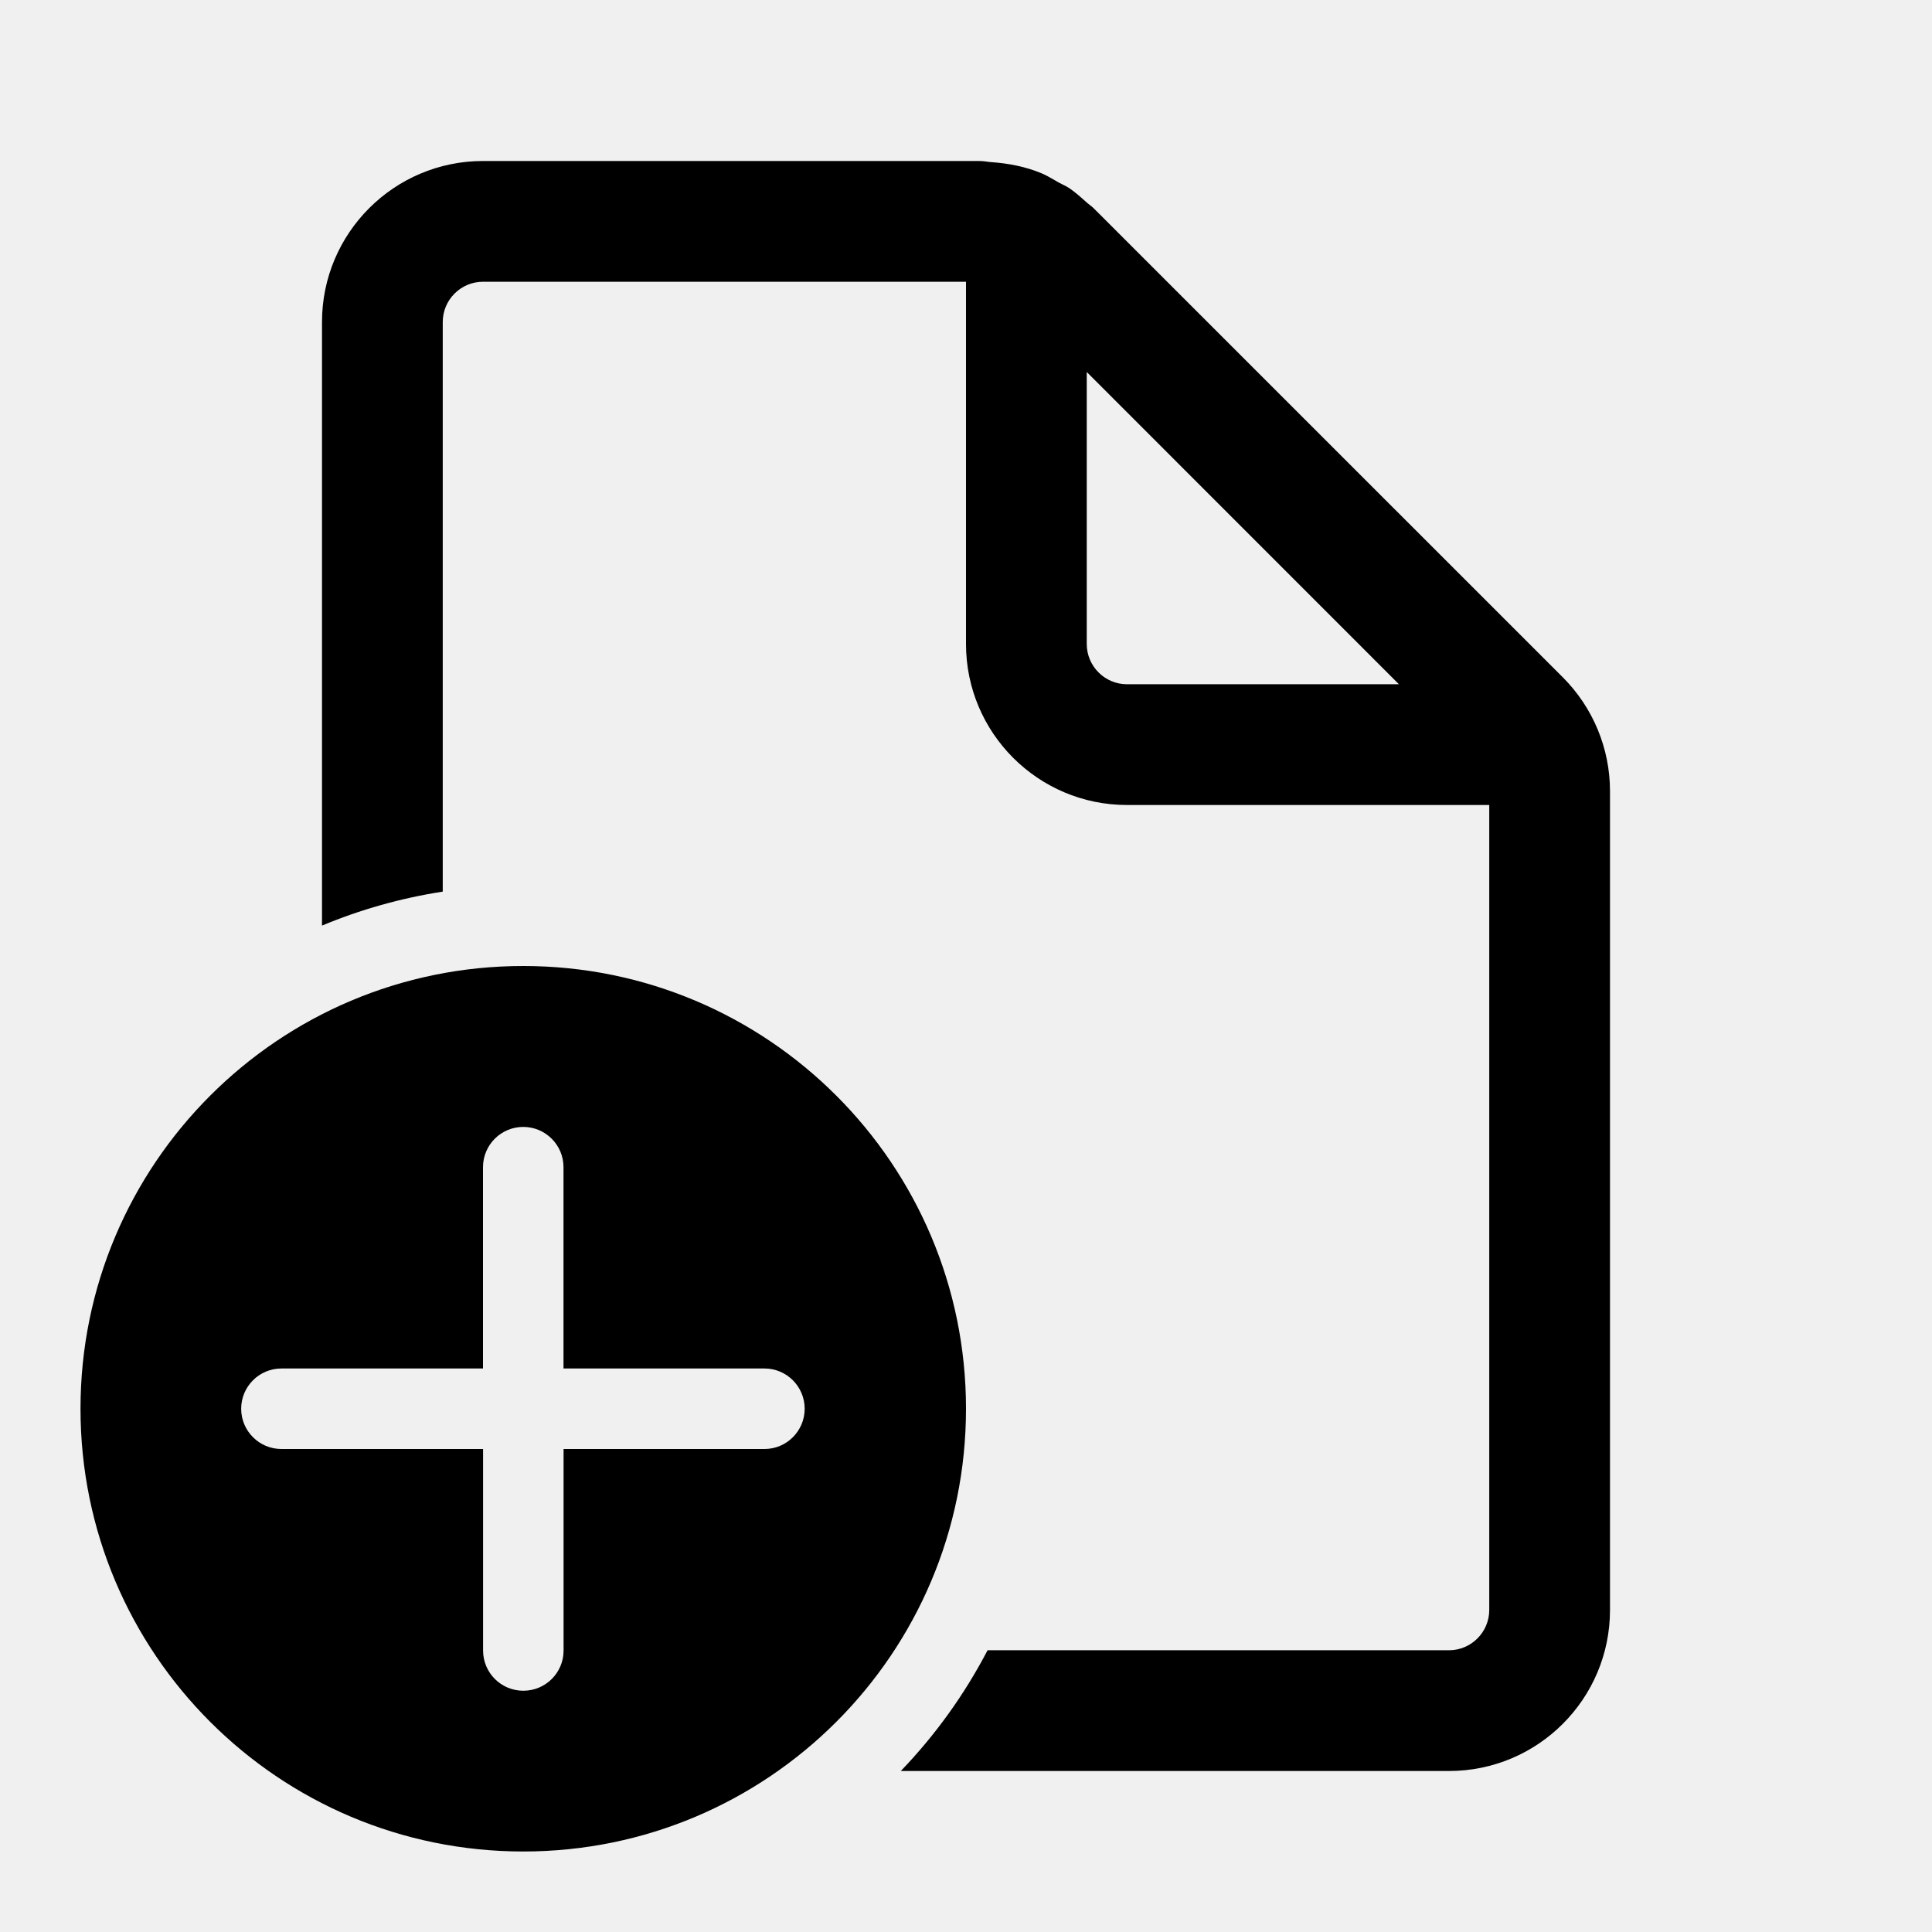
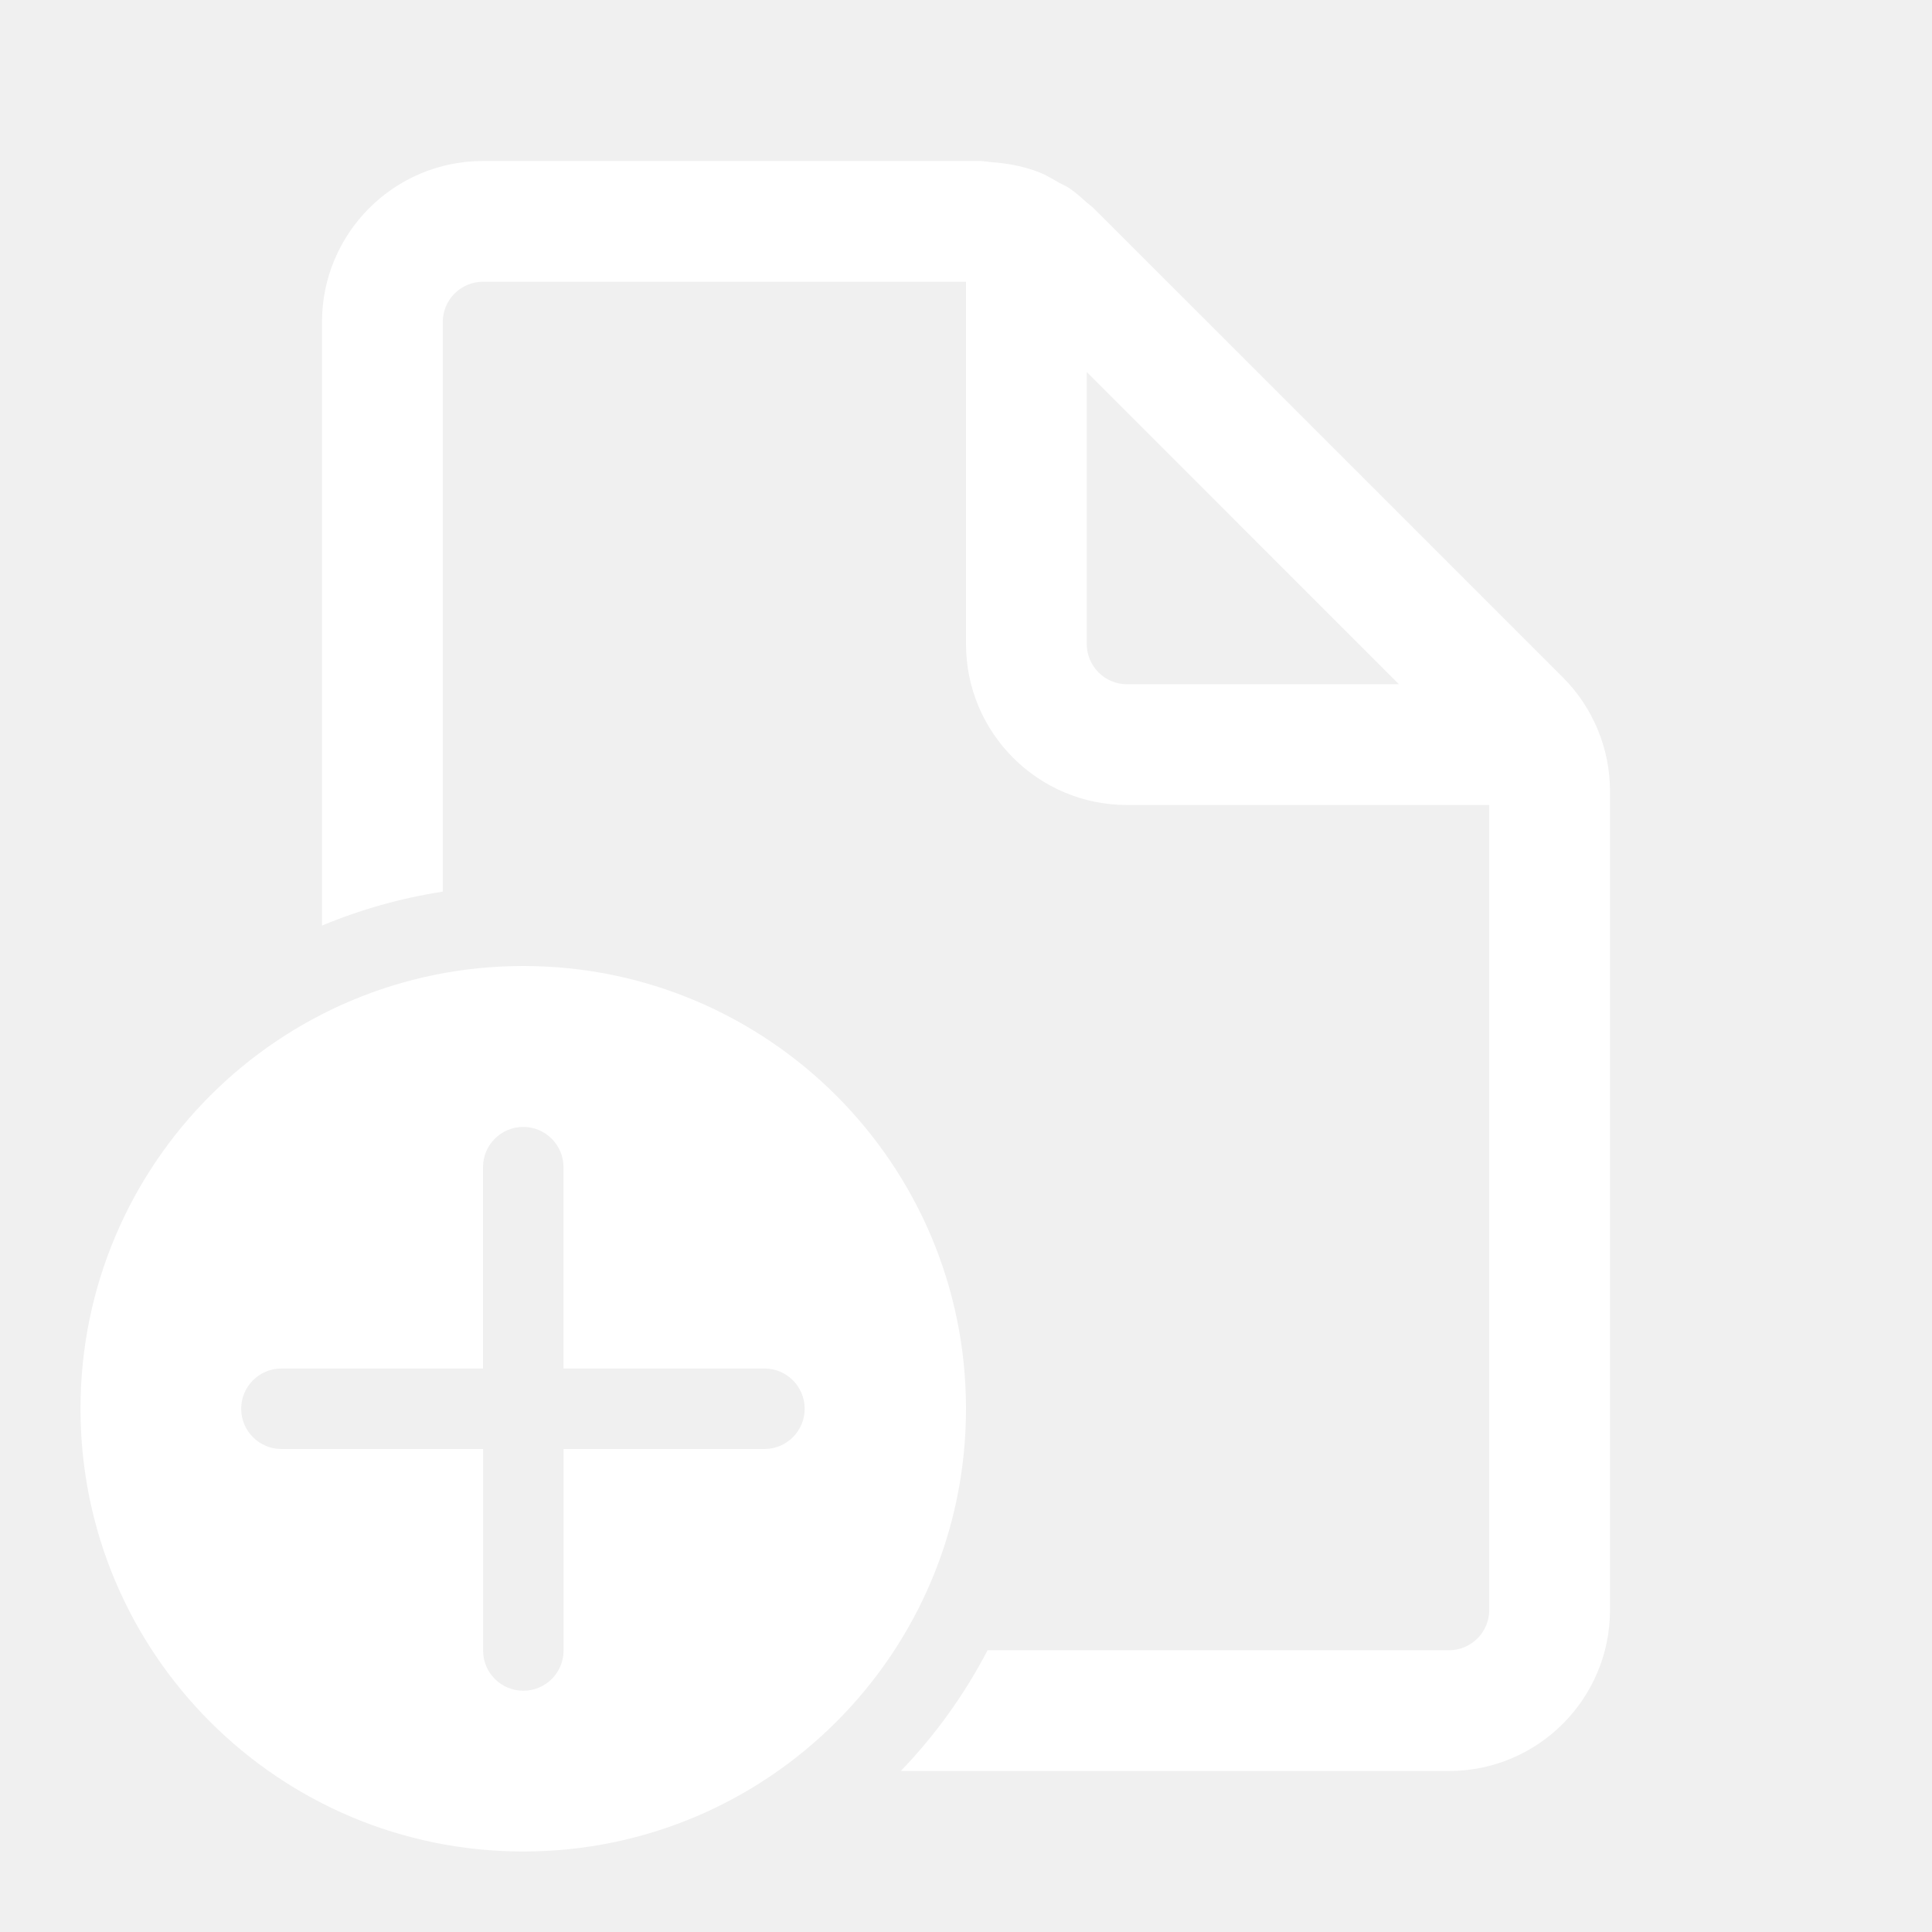
<svg xmlns="http://www.w3.org/2000/svg" width="24" height="24" viewBox="0 0 24 24" fill="none">
-   <path d="M18.5 20C18.5 20.275 18.276 20.5 18 20.5H12.268C11.981 21.051 11.617 21.556 11.19 22H18C19.104 22 20 21.104 20 20V9.828C20 9.298 19.789 8.789 19.414 8.414L13.585 2.586C13.57 2.571 13.553 2.558 13.536 2.545C13.524 2.536 13.511 2.526 13.5 2.516C13.429 2.452 13.359 2.389 13.281 2.336C13.256 2.319 13.228 2.305 13.2 2.292C13.184 2.284 13.168 2.276 13.153 2.268C13.136 2.259 13.12 2.249 13.103 2.239C13.049 2.208 12.994 2.176 12.937 2.152C12.74 2.07 12.528 2.029 12.313 2.014C12.293 2.013 12.274 2.01 12.254 2.007C12.227 2.004 12.2 2 12.172 2H6C4.896 2 4 2.896 4 4V11.498C4.474 11.3 4.977 11.157 5.5 11.076V4C5.5 3.725 5.724 3.5 6 3.5H12V8C12 9.104 12.896 10 14 10H18.5V20ZM13.5 4.621L17.378 8.5H14C13.724 8.5 13.5 8.275 13.5 8V4.621ZM12 17.5C12 14.462 9.538 12 6.5 12C3.462 12 1 14.462 1 17.5C1 20.538 3.462 23 6.5 23C9.538 23 12 20.538 12 17.5ZM7.001 18L7.001 20.503C7.001 20.78 6.777 21.003 6.501 21.003C6.225 21.003 6.001 20.78 6.001 20.503L6.001 18H3.496C3.22 18 2.996 17.776 2.996 17.5C2.996 17.224 3.22 17 3.496 17H6L6 14.499C6 14.223 6.224 13.999 6.5 13.999C6.776 13.999 7 14.223 7 14.499L7 17H9.497C9.772 17 9.996 17.224 9.996 17.5C9.996 17.776 9.772 18 9.497 18H7.001Z" fill="currentColor" />
+   <path d="M18.5 20C18.5 20.275 18.276 20.5 18 20.5H12.268C11.981 21.051 11.617 21.556 11.19 22H18C19.104 22 20 21.104 20 20V9.828C20 9.298 19.789 8.789 19.414 8.414L13.585 2.586C13.57 2.571 13.553 2.558 13.536 2.545C13.524 2.536 13.511 2.526 13.5 2.516C13.429 2.452 13.359 2.389 13.281 2.336C13.256 2.319 13.228 2.305 13.2 2.292C13.184 2.284 13.168 2.276 13.153 2.268C13.136 2.259 13.12 2.249 13.103 2.239C13.049 2.208 12.994 2.176 12.937 2.152C12.74 2.07 12.528 2.029 12.313 2.014C12.293 2.013 12.274 2.01 12.254 2.007C12.227 2.004 12.2 2 12.172 2H6C4.896 2 4 2.896 4 4V11.498C4.474 11.3 4.977 11.157 5.5 11.076V4C5.5 3.725 5.724 3.5 6 3.5H12V8C12 9.104 12.896 10 14 10H18.5V20ZM13.5 4.621L17.378 8.5H14C13.724 8.5 13.5 8.275 13.5 8V4.621ZM12 17.5C12 14.462 9.538 12 6.5 12C3.462 12 1 14.462 1 17.5C1 20.538 3.462 23 6.5 23C9.538 23 12 20.538 12 17.5ZM7.001 18L7.001 20.503C7.001 20.78 6.777 21.003 6.501 21.003C6.225 21.003 6.001 20.78 6.001 20.503L6.001 18H3.496C3.22 18 2.996 17.776 2.996 17.5C2.996 17.224 3.22 17 3.496 17H6L6 14.499C6 14.223 6.224 13.999 6.5 13.999C6.776 13.999 7 14.223 7 14.499L7 17H9.497C9.772 17 9.996 17.224 9.996 17.5C9.996 17.776 9.772 18 9.497 18H7.001Z" fill="#ffffff" />
</svg>
